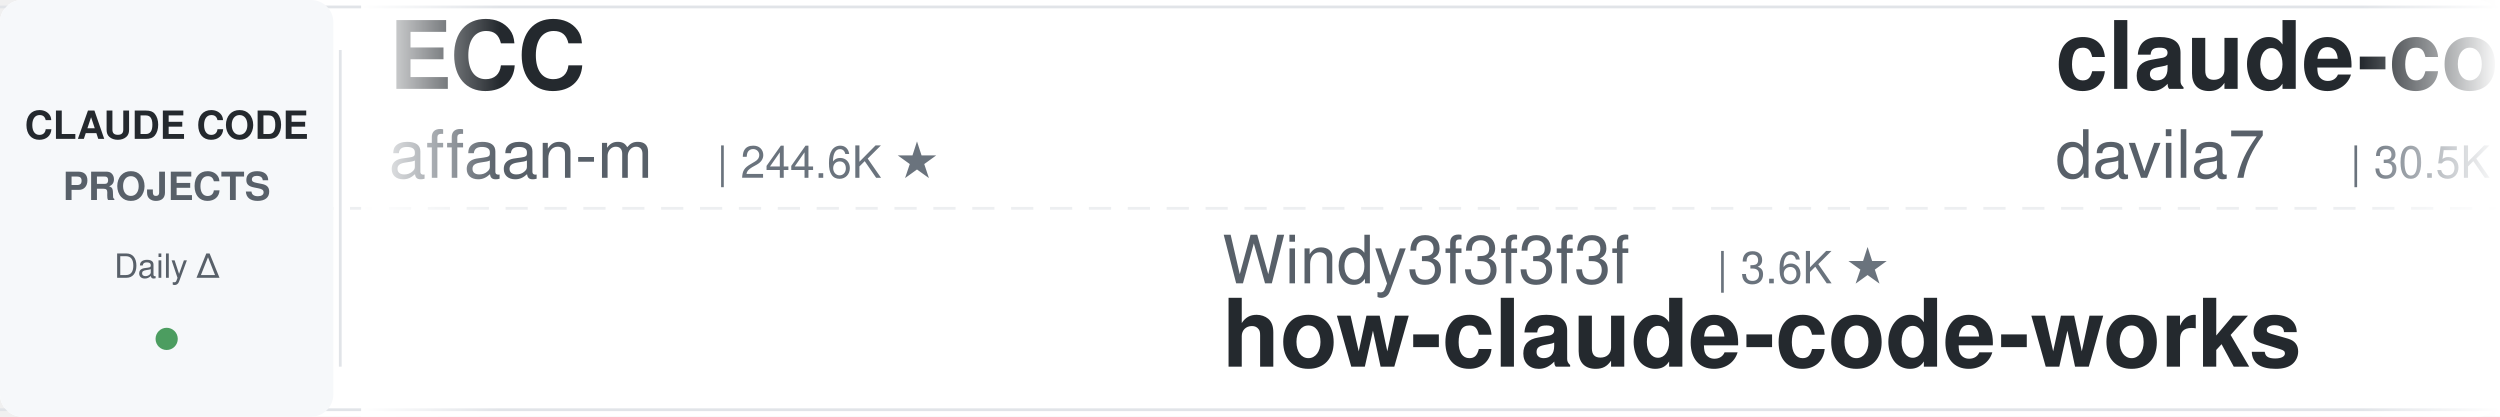
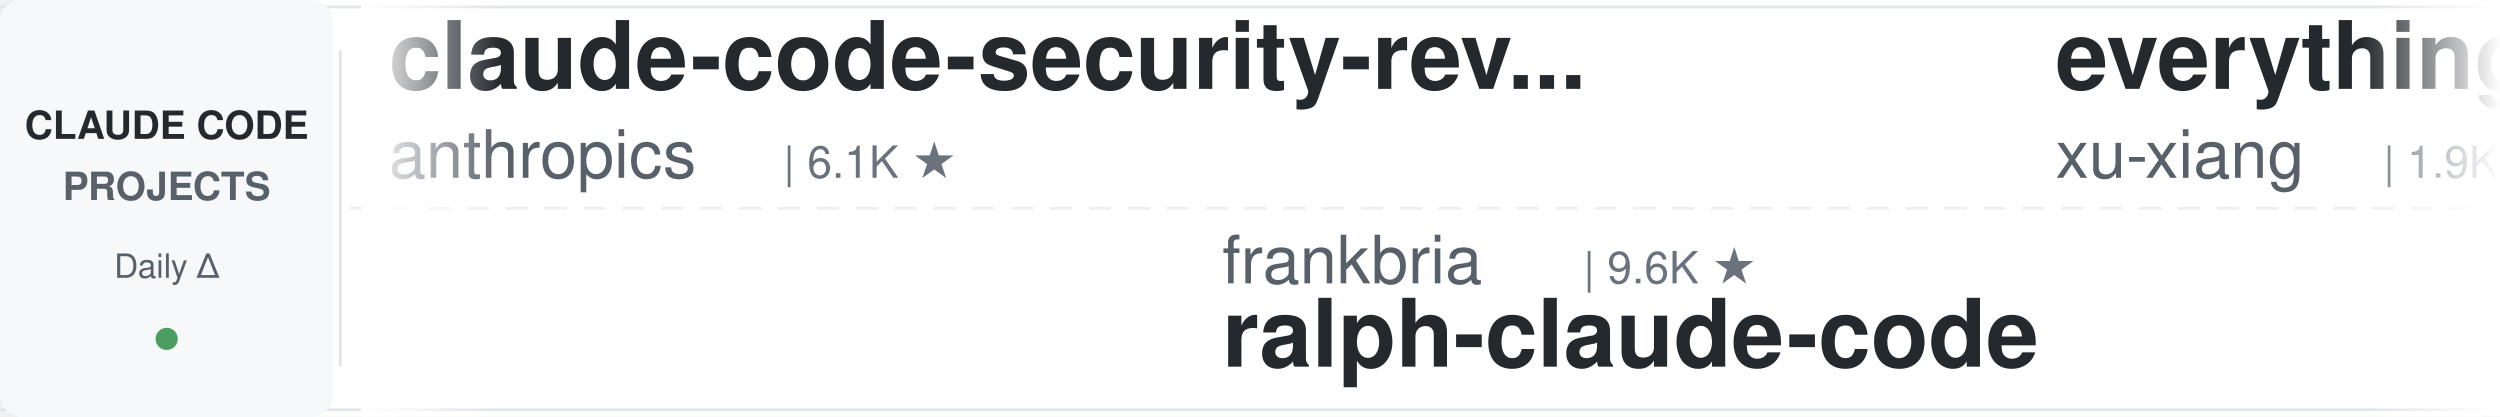
<svg xmlns="http://www.w3.org/2000/svg" width="900" height="150">
  <defs>
    <linearGradient id="leftFade" x1="0%" y1="0%" x2="100%" y2="0%">
      <stop offset="0%" style="stop-color:#ffffff;stop-opacity:1" />
      <stop offset="100%" style="stop-color:#ffffff;stop-opacity:0" />
    </linearGradient>
    <linearGradient id="rightFade" x1="0%" y1="0%" x2="100%" y2="0%">
      <stop offset="0%" style="stop-color:#ffffff;stop-opacity:0" />
      <stop offset="100%" style="stop-color:#ffffff;stop-opacity:1" />
    </linearGradient>
  </defs>
  <rect width="900" height="150" fill="#ffffff" rx="8" />
  <rect x="0" y="2" width="900" height="1" fill="#e1e4e8" />
  <rect x="0" y="147" width="900" height="1" fill="#e1e4e8" />
  <line x1="0" y1="75" x2="900" y2="75" stroke="#e1e4e8" stroke-width="1" stroke-dasharray="8 6" opacity="0.6" />
  <rect x="0" y="0" width="120" height="150" fill="#f6f8fa" rx="8" />
  <text x="60" y="50" font-family="-apple-system, BlinkMacSystemFont, 'Segoe UI', Helvetica, Arial, sans-serif" font-size="14" font-weight="600" fill="#24292e" text-anchor="middle">CLAUDE CODE</text>
  <text x="60" y="72" font-family="-apple-system, BlinkMacSystemFont, 'Segoe UI', Helvetica, Arial, sans-serif" font-size="14" font-weight="600" fill="#586069" text-anchor="middle">PROJECTS</text>
  <text x="60" y="100" font-family="-apple-system, BlinkMacSystemFont, 'Segoe UI', Helvetica, Arial, sans-serif" font-size="12" font-weight="500" fill="#586069" text-anchor="middle">Daily Δ</text>
  <circle cx="60" cy="122" r="4" fill="#22863a" opacity="0.8" />
  <rect x="122" y="18" width="1" height="114" fill="#e1e4e8" />
  <clipPath id="tickerClip">
    <rect x="130" y="0" width="770" height="150" />
  </clipPath>
  <g clip-path="url(#tickerClip)">
    <g id="tickerItems">
      <animateTransform attributeName="transform" attributeType="XML" type="translate" from="0 0" to="-3000 0" dur="54s" repeatCount="indefinite" />
      <g transform="translate(0, 0)">
-         <text x="140" y="32" font-family="-apple-system, BlinkMacSystemFont, 'Segoe UI', Helvetica, Arial, sans-serif" font-size="34" font-weight="600" fill="#24292e">ECC</text>
-         <text x="140" y="64" font-family="-apple-system, BlinkMacSystemFont, 'Segoe UI', Helvetica, Arial, sans-serif" font-size="24" font-weight="400" fill="#586069">affaan-m</text>
-         <text x="258" y="64" font-family="-apple-system, BlinkMacSystemFont, 'Segoe UI', Helvetica, Arial, sans-serif" font-size="16" font-weight="500" fill="#6a737d">| 244.6K ★</text>
+         <text x="140" y="32" font-family="-apple-system, BlinkMacSystemFont, 'Segoe UI', Helvetica, Arial, sans-serif" font-size="34" font-weight="600" fill="#24292e">claude-code-security-rev...</text>
+         <text x="140" y="64" font-family="-apple-system, BlinkMacSystemFont, 'Segoe UI', Helvetica, Arial, sans-serif" font-size="24" font-weight="400" fill="#586069">anthropics</text>
+         <text x="282" y="64" font-family="-apple-system, BlinkMacSystemFont, 'Segoe UI', Helvetica, Arial, sans-serif" font-size="16" font-weight="500" fill="#6a737d">| 6.1K ★</text>
      </g>
      <g transform="translate(300, 0)">
-         <text x="140" y="102" font-family="-apple-system, BlinkMacSystemFont, 'Segoe UI', Helvetica, Arial, sans-serif" font-size="24" font-weight="400" fill="#586069">Windy3f3f3f3f</text>
-         <text x="318" y="102" font-family="-apple-system, BlinkMacSystemFont, 'Segoe UI', Helvetica, Arial, sans-serif" font-size="16" font-weight="500" fill="#6a737d">| 3.6K ★</text>
-         <text x="140" y="132" font-family="-apple-system, BlinkMacSystemFont, 'Segoe UI', Helvetica, Arial, sans-serif" font-size="34" font-weight="600" fill="#24292e">how-claude-code-works</text>
+         <text x="140" y="102" font-family="-apple-system, BlinkMacSystemFont, 'Segoe UI', Helvetica, Arial, sans-serif" font-size="24" font-weight="400" fill="#586069">frankbria</text>
+         <text x="270" y="102" font-family="-apple-system, BlinkMacSystemFont, 'Segoe UI', Helvetica, Arial, sans-serif" font-size="16" font-weight="500" fill="#6a737d">| 9.6K ★</text>
+         <text x="140" y="132" font-family="-apple-system, BlinkMacSystemFont, 'Segoe UI', Helvetica, Arial, sans-serif" font-size="34" font-weight="600" fill="#24292e">ralph-claude-code</text>
      </g>
      <g transform="translate(600, 0)">
-         <text x="140" y="32" font-family="-apple-system, BlinkMacSystemFont, 'Segoe UI', Helvetica, Arial, sans-serif" font-size="34" font-weight="600" fill="#24292e">claude-code-templates</text>
-         <text x="140" y="64" font-family="-apple-system, BlinkMacSystemFont, 'Segoe UI', Helvetica, Arial, sans-serif" font-size="24" font-weight="400" fill="#586069">davila7</text>
-         <text x="246" y="64" font-family="-apple-system, BlinkMacSystemFont, 'Segoe UI', Helvetica, Arial, sans-serif" font-size="16" font-weight="500" fill="#6a737d">| 30.5K ★</text>
+         <text x="140" y="32" font-family="-apple-system, BlinkMacSystemFont, 'Segoe UI', Helvetica, Arial, sans-serif" font-size="34" font-weight="600" fill="#24292e">everything-claude-code-z...</text>
+         <text x="140" y="64" font-family="-apple-system, BlinkMacSystemFont, 'Segoe UI', Helvetica, Arial, sans-serif" font-size="24" font-weight="400" fill="#586069">xu-xiang</text>
+         <text x="258" y="64" font-family="-apple-system, BlinkMacSystemFont, 'Segoe UI', Helvetica, Arial, sans-serif" font-size="16" font-weight="500" fill="#6a737d">| 1.9K ★</text>
      </g>
      <g transform="translate(900, 0)">
-         <text x="140" y="102" font-family="-apple-system, BlinkMacSystemFont, 'Segoe UI', Helvetica, Arial, sans-serif" font-size="24" font-weight="400" fill="#586069">centminmod</text>
-         <text x="282" y="102" font-family="-apple-system, BlinkMacSystemFont, 'Segoe UI', Helvetica, Arial, sans-serif" font-size="16" font-weight="500" fill="#6a737d">| 2.6K ★</text>
-         <text x="140" y="132" font-family="-apple-system, BlinkMacSystemFont, 'Segoe UI', Helvetica, Arial, sans-serif" font-size="34" font-weight="600" fill="#24292e">my-claude-code-setup</text>
+         <text x="140" y="102" font-family="-apple-system, BlinkMacSystemFont, 'Segoe UI', Helvetica, Arial, sans-serif" font-size="24" font-weight="400" fill="#586069">Pimzino</text>
+         <text x="246" y="102" font-family="-apple-system, BlinkMacSystemFont, 'Segoe UI', Helvetica, Arial, sans-serif" font-size="16" font-weight="500" fill="#6a737d">| 3.9K ★</text>
+         <text x="140" y="132" font-family="-apple-system, BlinkMacSystemFont, 'Segoe UI', Helvetica, Arial, sans-serif" font-size="34" font-weight="600" fill="#24292e">claude-code-spec-workflo...</text>
      </g>
      <g transform="translate(1200, 0)">
-         <text x="140" y="32" font-family="-apple-system, BlinkMacSystemFont, 'Segoe UI', Helvetica, Arial, sans-serif" font-size="34" font-weight="600" fill="#24292e">claude-code-from-source</text>
-         <text x="140" y="64" font-family="-apple-system, BlinkMacSystemFont, 'Segoe UI', Helvetica, Arial, sans-serif" font-size="24" font-weight="400" fill="#586069">alejandrobalderas</text>
-         <text x="366" y="64" font-family="-apple-system, BlinkMacSystemFont, 'Segoe UI', Helvetica, Arial, sans-serif" font-size="16" font-weight="500" fill="#6a737d">| 2.8K ★</text>
+         <text x="140" y="32" font-family="-apple-system, BlinkMacSystemFont, 'Segoe UI', Helvetica, Arial, sans-serif" font-size="34" font-weight="600" fill="#24292e">system_prompts_leaks</text>
+         <text x="140" y="64" font-family="-apple-system, BlinkMacSystemFont, 'Segoe UI', Helvetica, Arial, sans-serif" font-size="24" font-weight="400" fill="#586069">asgeirtj</text>
+         <text x="258" y="64" font-family="-apple-system, BlinkMacSystemFont, 'Segoe UI', Helvetica, Arial, sans-serif" font-size="16" font-weight="500" fill="#6a737d">| 63.8K ★</text>
      </g>
      <g transform="translate(1500, 0)">
-         <text x="140" y="102" font-family="-apple-system, BlinkMacSystemFont, 'Segoe UI', Helvetica, Arial, sans-serif" font-size="24" font-weight="400" fill="#586069">WorldFlowAI</text>
-         <text x="294" y="102" font-family="-apple-system, BlinkMacSystemFont, 'Segoe UI', Helvetica, Arial, sans-serif" font-size="16" font-weight="500" fill="#6a737d">| 1.9K ★</text>
-         <text x="140" y="132" font-family="-apple-system, BlinkMacSystemFont, 'Segoe UI', Helvetica, Arial, sans-serif" font-size="34" font-weight="600" fill="#24292e">everything-claude-code</text>
+         <text x="140" y="102" font-family="-apple-system, BlinkMacSystemFont, 'Segoe UI', Helvetica, Arial, sans-serif" font-size="24" font-weight="400" fill="#586069">VILA-Lab</text>
+         <text x="258" y="102" font-family="-apple-system, BlinkMacSystemFont, 'Segoe UI', Helvetica, Arial, sans-serif" font-size="16" font-weight="500" fill="#6a737d">| 2.1K ★</text>
+         <text x="140" y="132" font-family="-apple-system, BlinkMacSystemFont, 'Segoe UI', Helvetica, Arial, sans-serif" font-size="34" font-weight="600" fill="#24292e">Dive-into-Claude-Code</text>
      </g>
      <g transform="translate(1800, 0)">
-         <text x="140" y="32" font-family="-apple-system, BlinkMacSystemFont, 'Segoe UI', Helvetica, Arial, sans-serif" font-size="34" font-weight="600" fill="#24292e">claude-code-router</text>
-         <text x="140" y="64" font-family="-apple-system, BlinkMacSystemFont, 'Segoe UI', Helvetica, Arial, sans-serif" font-size="24" font-weight="400" fill="#586069">musistudio</text>
-         <text x="282" y="64" font-family="-apple-system, BlinkMacSystemFont, 'Segoe UI', Helvetica, Arial, sans-serif" font-size="16" font-weight="500" fill="#6a737d">| 37.0K ★</text>
+         <text x="140" y="32" font-family="-apple-system, BlinkMacSystemFont, 'Segoe UI', Helvetica, Arial, sans-serif" font-size="34" font-weight="600" fill="#24292e">arcads-claude-code</text>
+         <text x="140" y="64" font-family="-apple-system, BlinkMacSystemFont, 'Segoe UI', Helvetica, Arial, sans-serif" font-size="24" font-weight="400" fill="#586069">krusemediallc</text>
+         <text x="318" y="64" font-family="-apple-system, BlinkMacSystemFont, 'Segoe UI', Helvetica, Arial, sans-serif" font-size="16" font-weight="500" fill="#6a737d">| 1.4K ★</text>
      </g>
      <g transform="translate(2100, 0)">
-         <text x="140" y="102" font-family="-apple-system, BlinkMacSystemFont, 'Segoe UI', Helvetica, Arial, sans-serif" font-size="24" font-weight="400" fill="#586069">disler</text>
-         <text x="234" y="102" font-family="-apple-system, BlinkMacSystemFont, 'Segoe UI', Helvetica, Arial, sans-serif" font-size="16" font-weight="500" fill="#6a737d">| 3.9K ★</text>
-         <text x="140" y="132" font-family="-apple-system, BlinkMacSystemFont, 'Segoe UI', Helvetica, Arial, sans-serif" font-size="34" font-weight="600" fill="#24292e">claude-code-hooks-master...</text>
+         <text x="140" y="102" font-family="-apple-system, BlinkMacSystemFont, 'Segoe UI', Helvetica, Arial, sans-serif" font-size="24" font-weight="400" fill="#586069">luyao618</text>
+         <text x="258" y="102" font-family="-apple-system, BlinkMacSystemFont, 'Segoe UI', Helvetica, Arial, sans-serif" font-size="16" font-weight="500" fill="#6a737d">| 1.7K ★</text>
+         <text x="140" y="132" font-family="-apple-system, BlinkMacSystemFont, 'Segoe UI', Helvetica, Arial, sans-serif" font-size="34" font-weight="600" fill="#24292e">Claude-Code-Source-Study</text>
      </g>
      <g transform="translate(2400, 0)">
-         <text x="140" y="32" font-family="-apple-system, BlinkMacSystemFont, 'Segoe UI', Helvetica, Arial, sans-serif" font-size="34" font-weight="600" fill="#24292e">claude-code-action</text>
-         <text x="140" y="64" font-family="-apple-system, BlinkMacSystemFont, 'Segoe UI', Helvetica, Arial, sans-serif" font-size="24" font-weight="400" fill="#586069">anthropics</text>
-         <text x="282" y="64" font-family="-apple-system, BlinkMacSystemFont, 'Segoe UI', Helvetica, Arial, sans-serif" font-size="16" font-weight="500" fill="#6a737d">| 8.8K ★</text>
+         <text x="140" y="32" font-family="-apple-system, BlinkMacSystemFont, 'Segoe UI', Helvetica, Arial, sans-serif" font-size="34" font-weight="600" fill="#24292e">claude-code-harness</text>
+         <text x="140" y="64" font-family="-apple-system, BlinkMacSystemFont, 'Segoe UI', Helvetica, Arial, sans-serif" font-size="24" font-weight="400" fill="#586069">Chachamaru127</text>
+         <text x="318" y="64" font-family="-apple-system, BlinkMacSystemFont, 'Segoe UI', Helvetica, Arial, sans-serif" font-size="16" font-weight="500" fill="#6a737d">| 3.1K ★</text>
      </g>
      <g transform="translate(2700, 0)">
-         <text x="140" y="102" font-family="-apple-system, BlinkMacSystemFont, 'Segoe UI', Helvetica, Arial, sans-serif" font-size="24" font-weight="400" fill="#586069">FlorianBruniaux</text>
-         <text x="342" y="102" font-family="-apple-system, BlinkMacSystemFont, 'Segoe UI', Helvetica, Arial, sans-serif" font-size="16" font-weight="500" fill="#6a737d">| 5.9K ★</text>
-         <text x="140" y="132" font-family="-apple-system, BlinkMacSystemFont, 'Segoe UI', Helvetica, Arial, sans-serif" font-size="34" font-weight="600" fill="#24292e">claude-code-ultimate-gui...</text>
+         <text x="140" y="102" font-family="-apple-system, BlinkMacSystemFont, 'Segoe UI', Helvetica, Arial, sans-serif" font-size="24" font-weight="400" fill="#586069">Alishahryar1</text>
+         <text x="306" y="102" font-family="-apple-system, BlinkMacSystemFont, 'Segoe UI', Helvetica, Arial, sans-serif" font-size="16" font-weight="500" fill="#6a737d">| 51.9K ★</text>
+         <text x="140" y="132" font-family="-apple-system, BlinkMacSystemFont, 'Segoe UI', Helvetica, Arial, sans-serif" font-size="34" font-weight="600" fill="#24292e">free-claude-code</text>
      </g>
      <g transform="translate(3000, 0)">
-         <text x="140" y="32" font-family="-apple-system, BlinkMacSystemFont, 'Segoe UI', Helvetica, Arial, sans-serif" font-size="34" font-weight="600" fill="#24292e">ECC</text>
-         <text x="140" y="64" font-family="-apple-system, BlinkMacSystemFont, 'Segoe UI', Helvetica, Arial, sans-serif" font-size="24" font-weight="400" fill="#586069">affaan-m</text>
-         <text x="258" y="64" font-family="-apple-system, BlinkMacSystemFont, 'Segoe UI', Helvetica, Arial, sans-serif" font-size="16" font-weight="500" fill="#6a737d">| 244.6K ★</text>
+         <text x="140" y="32" font-family="-apple-system, BlinkMacSystemFont, 'Segoe UI', Helvetica, Arial, sans-serif" font-size="34" font-weight="600" fill="#24292e">claude-code-security-rev...</text>
+         <text x="140" y="64" font-family="-apple-system, BlinkMacSystemFont, 'Segoe UI', Helvetica, Arial, sans-serif" font-size="24" font-weight="400" fill="#586069">anthropics</text>
+         <text x="282" y="64" font-family="-apple-system, BlinkMacSystemFont, 'Segoe UI', Helvetica, Arial, sans-serif" font-size="16" font-weight="500" fill="#6a737d">| 6.1K ★</text>
      </g>
      <g transform="translate(3300, 0)">
-         <text x="140" y="102" font-family="-apple-system, BlinkMacSystemFont, 'Segoe UI', Helvetica, Arial, sans-serif" font-size="24" font-weight="400" fill="#586069">Windy3f3f3f3f</text>
-         <text x="318" y="102" font-family="-apple-system, BlinkMacSystemFont, 'Segoe UI', Helvetica, Arial, sans-serif" font-size="16" font-weight="500" fill="#6a737d">| 3.6K ★</text>
-         <text x="140" y="132" font-family="-apple-system, BlinkMacSystemFont, 'Segoe UI', Helvetica, Arial, sans-serif" font-size="34" font-weight="600" fill="#24292e">how-claude-code-works</text>
+         <text x="140" y="102" font-family="-apple-system, BlinkMacSystemFont, 'Segoe UI', Helvetica, Arial, sans-serif" font-size="24" font-weight="400" fill="#586069">frankbria</text>
+         <text x="270" y="102" font-family="-apple-system, BlinkMacSystemFont, 'Segoe UI', Helvetica, Arial, sans-serif" font-size="16" font-weight="500" fill="#6a737d">| 9.6K ★</text>
+         <text x="140" y="132" font-family="-apple-system, BlinkMacSystemFont, 'Segoe UI', Helvetica, Arial, sans-serif" font-size="34" font-weight="600" fill="#24292e">ralph-claude-code</text>
      </g>
      <g transform="translate(3600, 0)">
-         <text x="140" y="32" font-family="-apple-system, BlinkMacSystemFont, 'Segoe UI', Helvetica, Arial, sans-serif" font-size="34" font-weight="600" fill="#24292e">claude-code-templates</text>
-         <text x="140" y="64" font-family="-apple-system, BlinkMacSystemFont, 'Segoe UI', Helvetica, Arial, sans-serif" font-size="24" font-weight="400" fill="#586069">davila7</text>
-         <text x="246" y="64" font-family="-apple-system, BlinkMacSystemFont, 'Segoe UI', Helvetica, Arial, sans-serif" font-size="16" font-weight="500" fill="#6a737d">| 30.5K ★</text>
+         <text x="140" y="32" font-family="-apple-system, BlinkMacSystemFont, 'Segoe UI', Helvetica, Arial, sans-serif" font-size="34" font-weight="600" fill="#24292e">everything-claude-code-z...</text>
+         <text x="140" y="64" font-family="-apple-system, BlinkMacSystemFont, 'Segoe UI', Helvetica, Arial, sans-serif" font-size="24" font-weight="400" fill="#586069">xu-xiang</text>
+         <text x="258" y="64" font-family="-apple-system, BlinkMacSystemFont, 'Segoe UI', Helvetica, Arial, sans-serif" font-size="16" font-weight="500" fill="#6a737d">| 1.9K ★</text>
      </g>
      <g transform="translate(3900, 0)">
-         <text x="140" y="102" font-family="-apple-system, BlinkMacSystemFont, 'Segoe UI', Helvetica, Arial, sans-serif" font-size="24" font-weight="400" fill="#586069">centminmod</text>
-         <text x="282" y="102" font-family="-apple-system, BlinkMacSystemFont, 'Segoe UI', Helvetica, Arial, sans-serif" font-size="16" font-weight="500" fill="#6a737d">| 2.6K ★</text>
-         <text x="140" y="132" font-family="-apple-system, BlinkMacSystemFont, 'Segoe UI', Helvetica, Arial, sans-serif" font-size="34" font-weight="600" fill="#24292e">my-claude-code-setup</text>
+         <text x="140" y="102" font-family="-apple-system, BlinkMacSystemFont, 'Segoe UI', Helvetica, Arial, sans-serif" font-size="24" font-weight="400" fill="#586069">Pimzino</text>
+         <text x="246" y="102" font-family="-apple-system, BlinkMacSystemFont, 'Segoe UI', Helvetica, Arial, sans-serif" font-size="16" font-weight="500" fill="#6a737d">| 3.9K ★</text>
+         <text x="140" y="132" font-family="-apple-system, BlinkMacSystemFont, 'Segoe UI', Helvetica, Arial, sans-serif" font-size="34" font-weight="600" fill="#24292e">claude-code-spec-workflo...</text>
      </g>
    </g>
  </g>
  <rect x="130" y="0" width="50" height="150" fill="url(#leftFade)" />
  <rect x="850" y="0" width="50" height="150" fill="url(#rightFade)" />
</svg>
